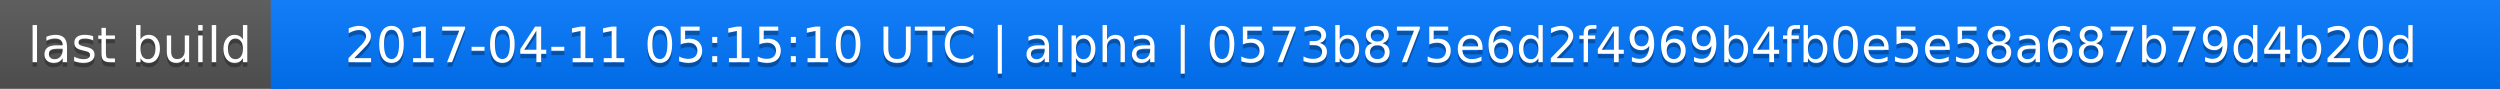
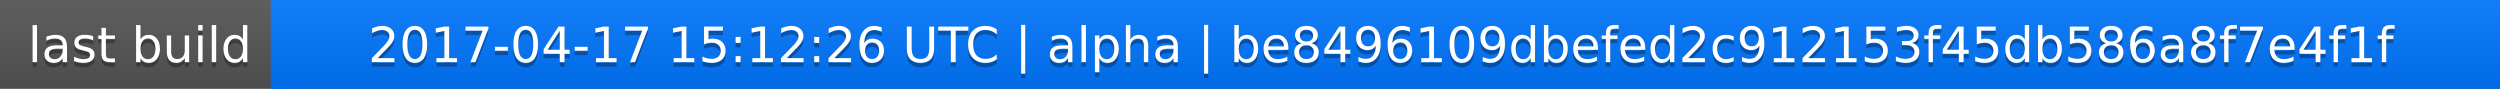
<svg xmlns="http://www.w3.org/2000/svg" width="563" height="20">
  <linearGradient id="a" x2="0" y2="100%">
    <stop offset="0" stop-color="#bbb" stop-opacity=".1" />
    <stop offset="1" stop-opacity=".1" />
  </linearGradient>
  <rect rx="0" width="563" height="20" fill="#555" />
  <rect rx="0" x="61" width="502" height="20" fill="#07f" />
  <path fill="#07f" d="M61 0h4v20h-4z" />
  <rect rx="0" width="563" height="20" fill="url(#a)" />
  <g fill="#fff" text-anchor="middle" font-family="DejaVu Sans,Verdana,Geneva,sans-serif" font-size="11">
    <text x="31.5" y="15" fill="#010101" fill-opacity=".3">last build</text>
    <text x="31.5" y="14">last build</text>
-     <text x="311" y="15" fill="#010101" fill-opacity=".3">2017-04-11 05:15:10 UTC | alpha | 0573b875e6d2f4969b4fb0e5e58a687b79d4b20d</text>
-     <text x="311" y="14">2017-04-11 05:15:10 UTC | alpha | 0573b875e6d2f4969b4fb0e5e58a687b79d4b20d</text>
+     <text x="311" y="15" fill="#010101" fill-opacity=".3">2017-04-17 15:12:26 UTC | alpha | be8496109dbefed2c912153f45db586a8f7e4f1f</text>
+     <text x="311" y="14">2017-04-17 15:12:26 UTC | alpha | be8496109dbefed2c912153f45db586a8f7e4f1f</text>
  </g>
</svg>
